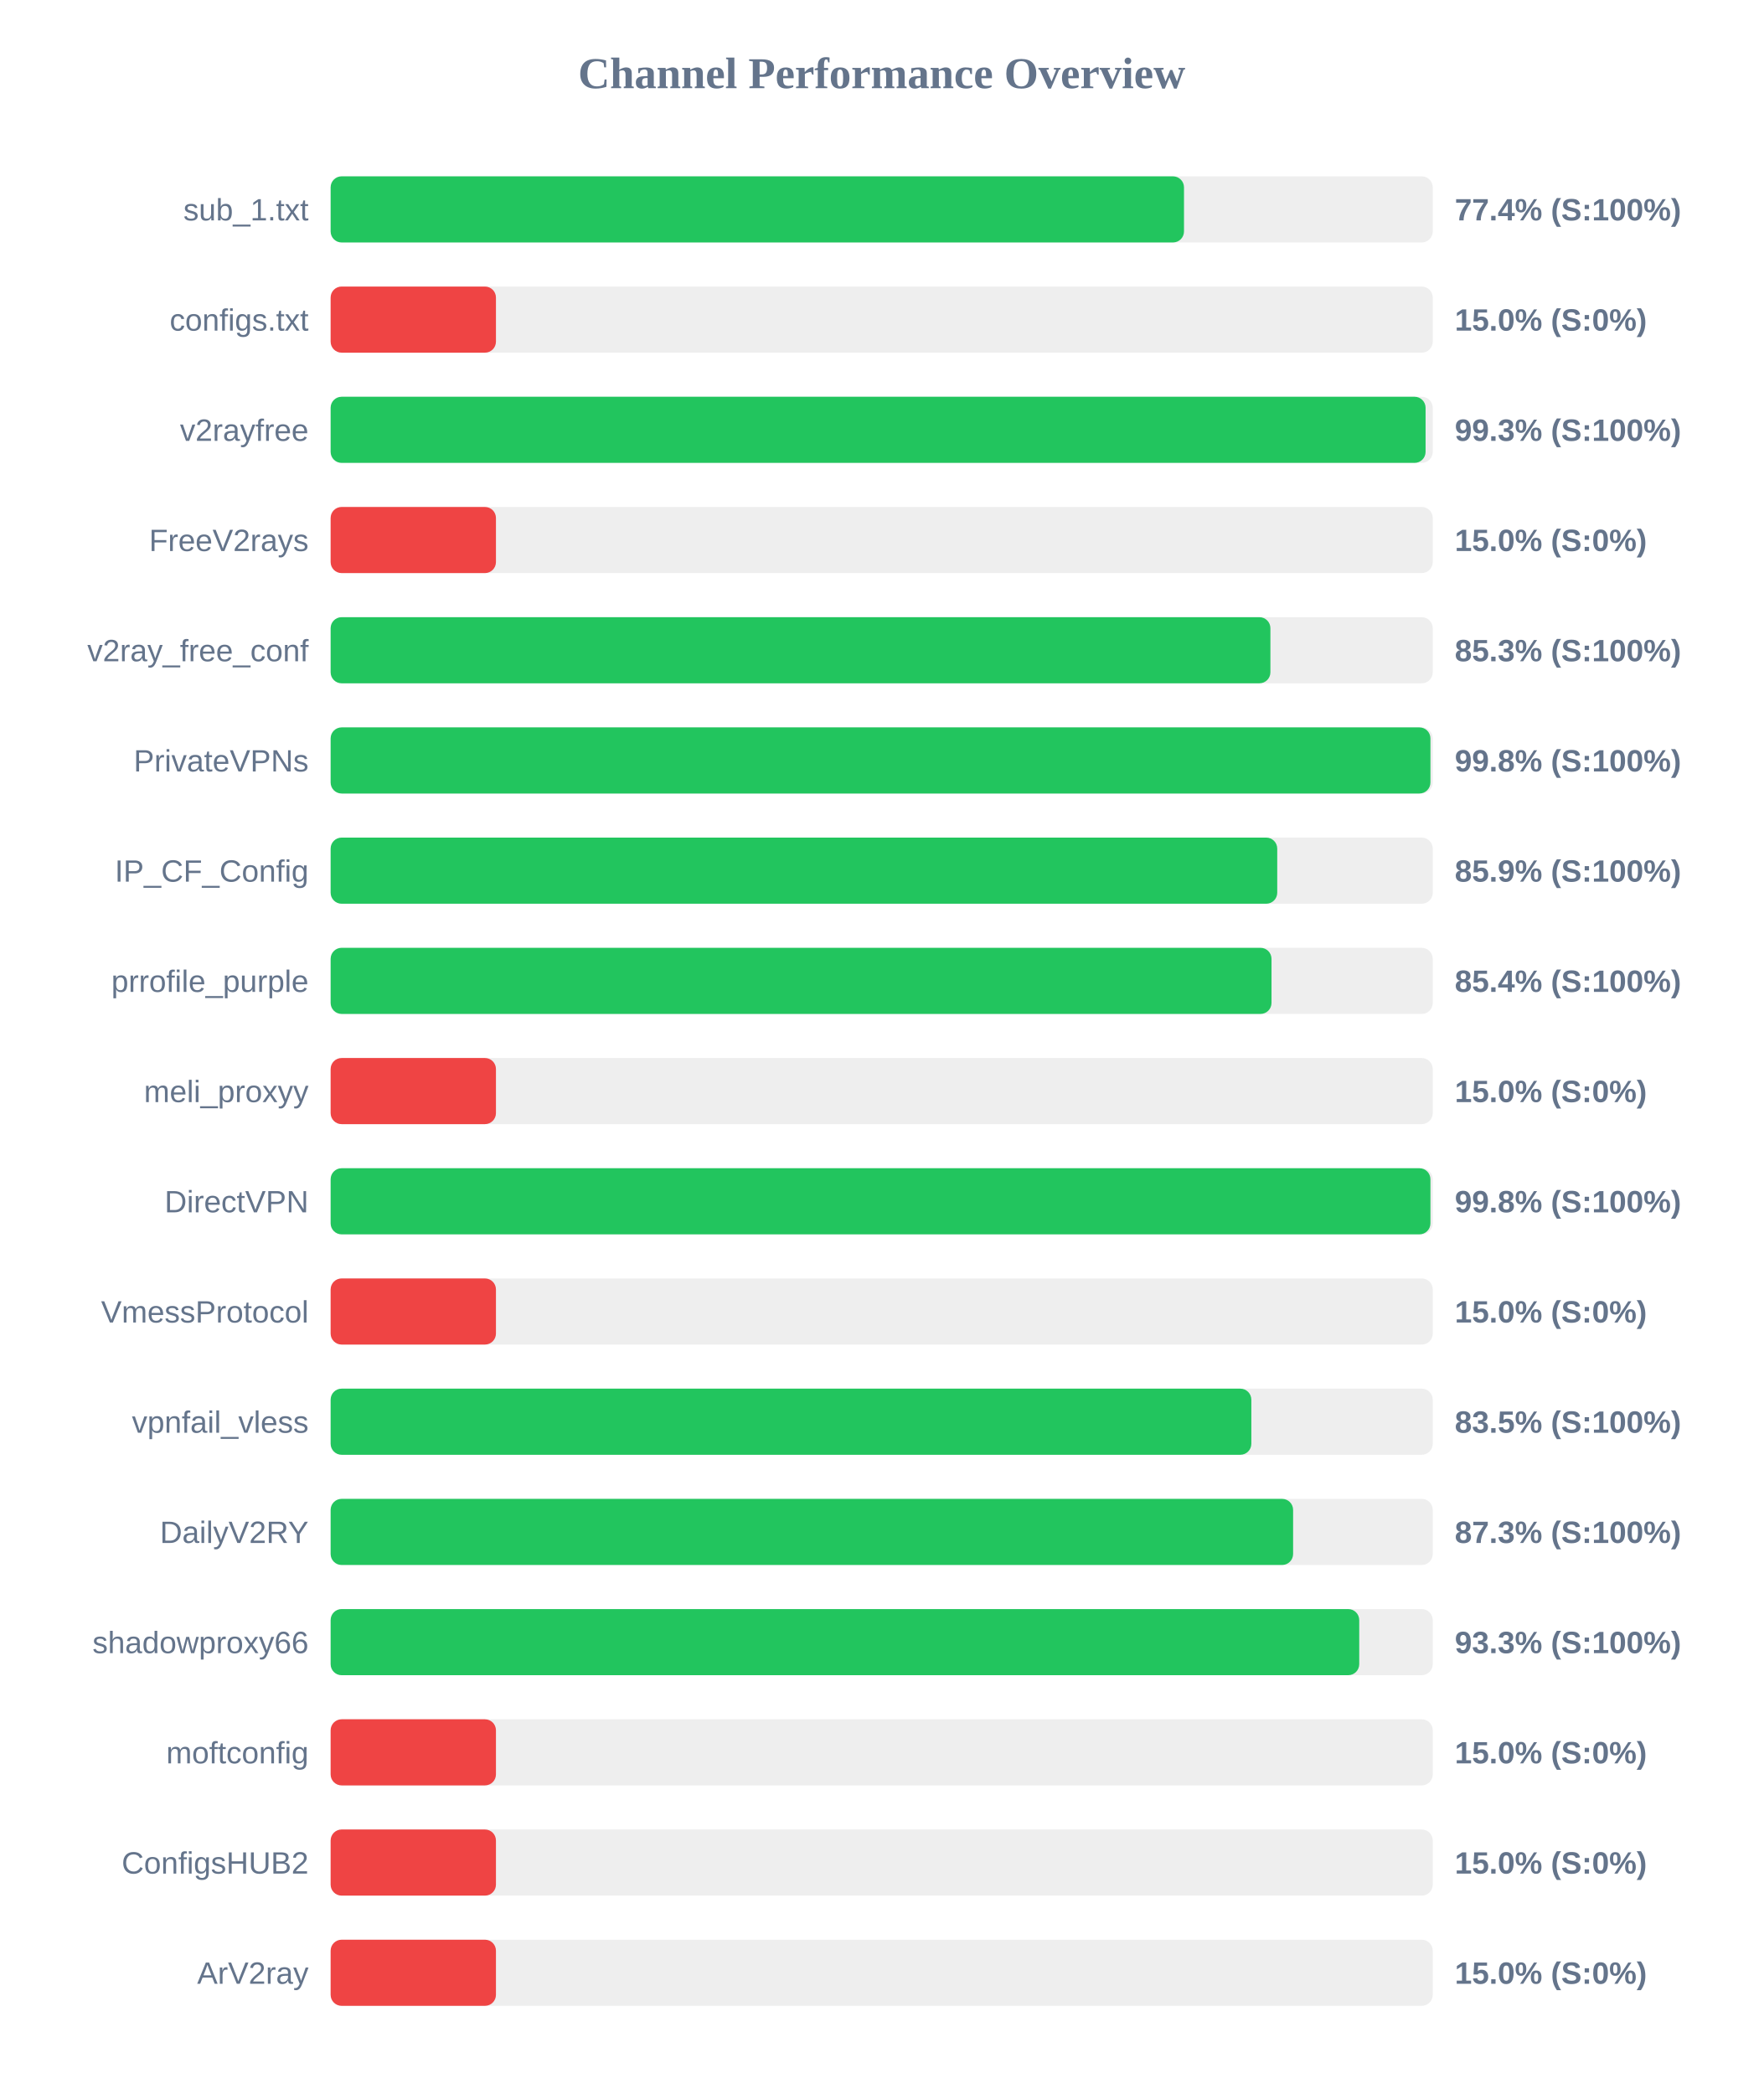
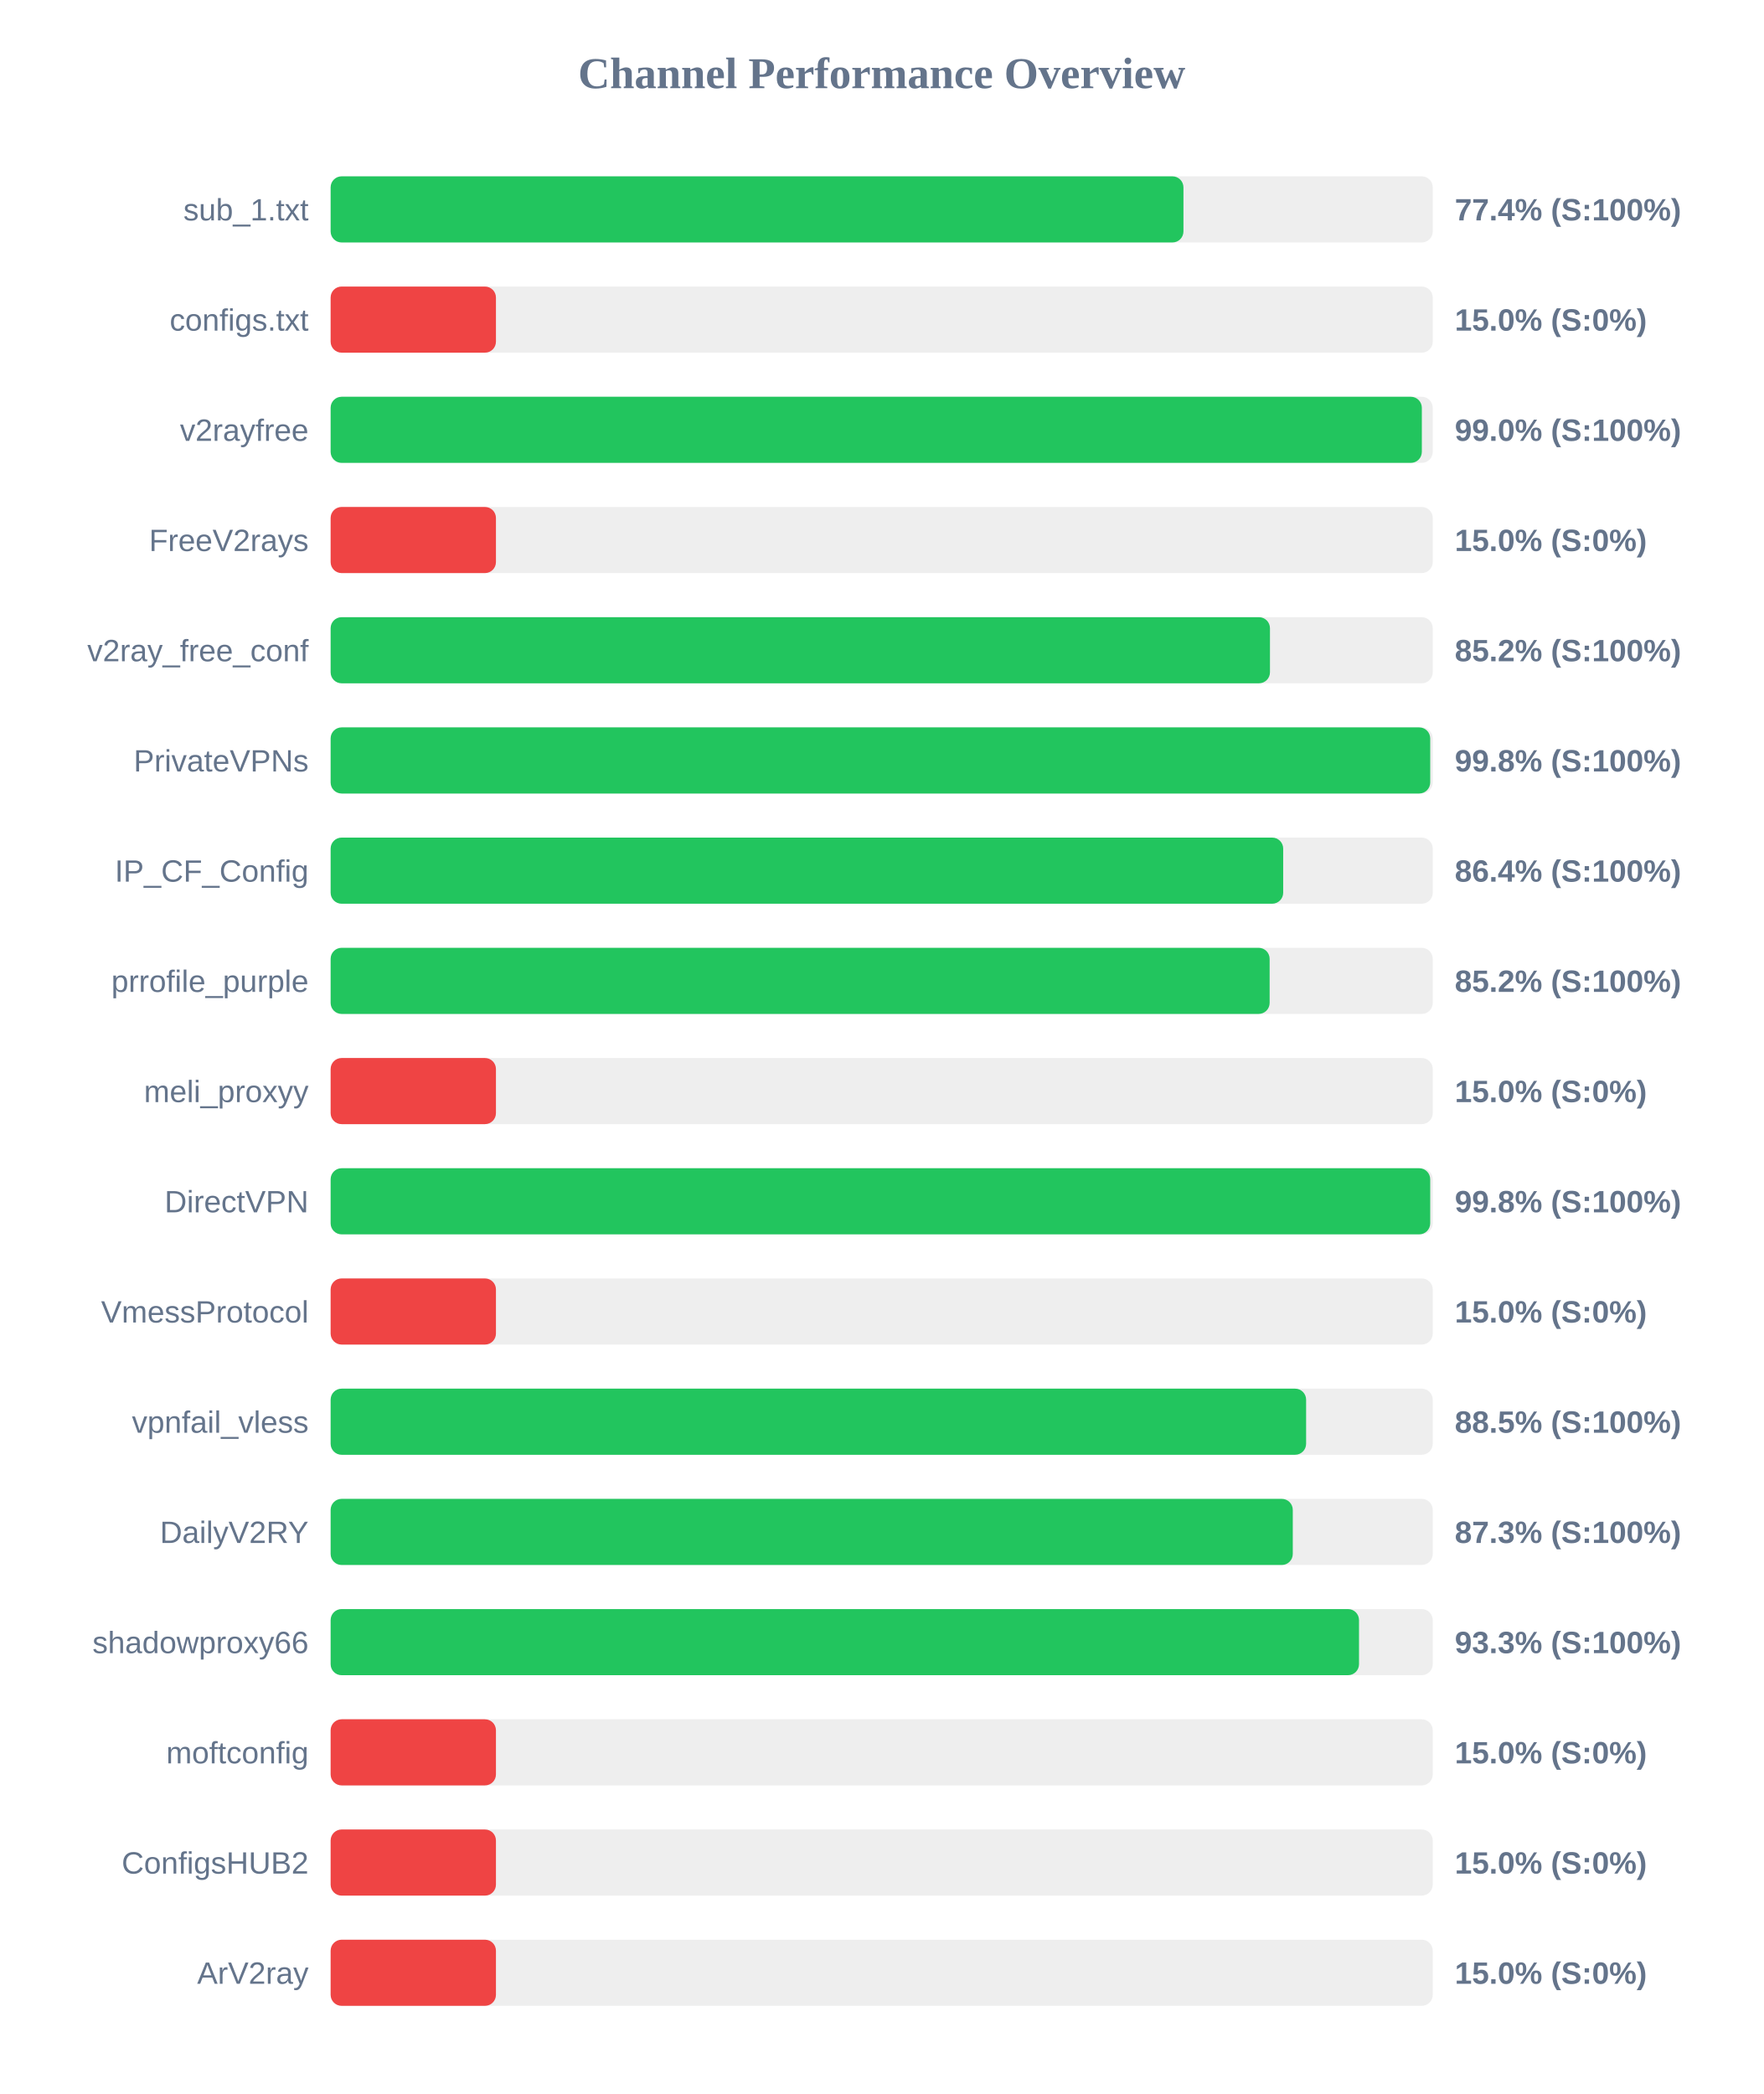
<svg xmlns="http://www.w3.org/2000/svg" width="800" height="950" version="1.1">
  <style>
        .row { font: 14px Arial; fill: #64748b; }
        .score { font: bold 14px Arial; fill: #64748b; }
    </style>
  <text x="400" y="40" text-anchor="middle" font-size="20px" font-weight="bold" fill="#64748b">Channel Performance Overview</text>
  <rect x="150" y="80" width="500" height="30" fill="#eee" rx="5" />
-   <rect x="150" y="80" width="387.15" height="30" fill="#22c55e" rx="5" />
+   <rect x="150" y="80" width="386.9" height="30" fill="#22c55e" rx="5" />
  <text x="140" y="100" text-anchor="end" class="row">sub_1.txt</text>
  <text x="660" y="100" text-anchor="start" class="score">77.4% (S:100%)</text>
  <rect x="150" y="130" width="500" height="30" fill="#eee" rx="5" />
  <rect x="150" y="130" width="75.0" height="30" fill="#ef4444" rx="5" />
  <text x="140" y="150" text-anchor="end" class="row">configs.txt</text>
  <text x="660" y="150" text-anchor="start" class="score">15.0% (S:0%)</text>
  <rect x="150" y="180" width="500" height="30" fill="#eee" rx="5" />
-   <rect x="150" y="180" width="496.75" height="30" fill="#22c55e" rx="5" />
+   <rect x="150" y="180" width="495.05" height="30" fill="#22c55e" rx="5" />
  <text x="140" y="200" text-anchor="end" class="row">v2rayfree</text>
-   <text x="660" y="200" text-anchor="start" class="score">99.3% (S:100%)</text>
+   <text x="660" y="200" text-anchor="start" class="score">99.0% (S:100%)</text>
  <rect x="150" y="230" width="500" height="30" fill="#eee" rx="5" />
  <rect x="150" y="230" width="75.0" height="30" fill="#ef4444" rx="5" />
  <text x="140" y="250" text-anchor="end" class="row">FreeV2rays</text>
  <text x="660" y="250" text-anchor="start" class="score">15.0% (S:0%)</text>
  <rect x="150" y="280" width="500" height="30" fill="#eee" rx="5" />
-   <rect x="150" y="280" width="426.35" height="30" fill="#22c55e" rx="5" />
+   <rect x="150" y="280" width="426.15" height="30" fill="#22c55e" rx="5" />
  <text x="140" y="300" text-anchor="end" class="row">v2ray_free_conf</text>
-   <text x="660" y="300" text-anchor="start" class="score">85.3% (S:100%)</text>
+   <text x="660" y="300" text-anchor="start" class="score">85.2% (S:100%)</text>
  <rect x="150" y="330" width="500" height="30" fill="#eee" rx="5" />
-   <rect x="150" y="330" width="498.95" height="30" fill="#22c55e" rx="5" />
+   <rect x="150" y="330" width="498.85" height="30" fill="#22c55e" rx="5" />
  <text x="140" y="350" text-anchor="end" class="row">PrivateVPNs</text>
  <text x="660" y="350" text-anchor="start" class="score">99.8% (S:100%)</text>
  <rect x="150" y="380" width="500" height="30" fill="#eee" rx="5" />
-   <rect x="150" y="380" width="429.45" height="30" fill="#22c55e" rx="5" />
+   <rect x="150" y="380" width="432.15" height="30" fill="#22c55e" rx="5" />
  <text x="140" y="400" text-anchor="end" class="row">IP_CF_Config</text>
-   <text x="660" y="400" text-anchor="start" class="score">85.9% (S:100%)</text>
+   <text x="660" y="400" text-anchor="start" class="score">86.4% (S:100%)</text>
  <rect x="150" y="430" width="500" height="30" fill="#eee" rx="5" />
-   <rect x="150" y="430" width="426.85" height="30" fill="#22c55e" rx="5" />
+   <rect x="150" y="430" width="426.0" height="30" fill="#22c55e" rx="5" />
  <text x="140" y="450" text-anchor="end" class="row">prrofile_purple</text>
-   <text x="660" y="450" text-anchor="start" class="score">85.4% (S:100%)</text>
+   <text x="660" y="450" text-anchor="start" class="score">85.2% (S:100%)</text>
  <rect x="150" y="480" width="500" height="30" fill="#eee" rx="5" />
  <rect x="150" y="480" width="75.0" height="30" fill="#ef4444" rx="5" />
  <text x="140" y="500" text-anchor="end" class="row">meli_proxyy</text>
  <text x="660" y="500" text-anchor="start" class="score">15.0% (S:0%)</text>
  <rect x="150" y="530" width="500" height="30" fill="#eee" rx="5" />
-   <rect x="150" y="530" width="498.95" height="30" fill="#22c55e" rx="5" />
+   <rect x="150" y="530" width="498.85" height="30" fill="#22c55e" rx="5" />
  <text x="140" y="550" text-anchor="end" class="row">DirectVPN</text>
  <text x="660" y="550" text-anchor="start" class="score">99.8% (S:100%)</text>
  <rect x="150" y="580" width="500" height="30" fill="#eee" rx="5" />
  <rect x="150" y="580" width="75.0" height="30" fill="#ef4444" rx="5" />
  <text x="140" y="600" text-anchor="end" class="row">VmessProtocol</text>
  <text x="660" y="600" text-anchor="start" class="score">15.0% (S:0%)</text>
  <rect x="150" y="630" width="500" height="30" fill="#eee" rx="5" />
-   <rect x="150" y="630" width="417.7" height="30" fill="#22c55e" rx="5" />
+   <rect x="150" y="630" width="442.55" height="30" fill="#22c55e" rx="5" />
  <text x="140" y="650" text-anchor="end" class="row">vpnfail_vless</text>
-   <text x="660" y="650" text-anchor="start" class="score">83.5% (S:100%)</text>
+   <text x="660" y="650" text-anchor="start" class="score">88.5% (S:100%)</text>
  <rect x="150" y="680" width="500" height="30" fill="#eee" rx="5" />
-   <rect x="150" y="680" width="436.65" height="30" fill="#22c55e" rx="5" />
+   <rect x="150" y="680" width="436.5" height="30" fill="#22c55e" rx="5" />
  <text x="140" y="700" text-anchor="end" class="row">DailyV2RY</text>
  <text x="660" y="700" text-anchor="start" class="score">87.3% (S:100%)</text>
  <rect x="150" y="730" width="500" height="30" fill="#eee" rx="5" />
-   <rect x="150" y="730" width="466.65" height="30" fill="#22c55e" rx="5" />
+   <rect x="150" y="730" width="466.55" height="30" fill="#22c55e" rx="5" />
  <text x="140" y="750" text-anchor="end" class="row">shadowproxy66</text>
  <text x="660" y="750" text-anchor="start" class="score">93.3% (S:100%)</text>
  <rect x="150" y="780" width="500" height="30" fill="#eee" rx="5" />
  <rect x="150" y="780" width="75.0" height="30" fill="#ef4444" rx="5" />
  <text x="140" y="800" text-anchor="end" class="row">moftconfig</text>
  <text x="660" y="800" text-anchor="start" class="score">15.0% (S:0%)</text>
  <rect x="150" y="830" width="500" height="30" fill="#eee" rx="5" />
  <rect x="150" y="830" width="75.0" height="30" fill="#ef4444" rx="5" />
  <text x="140" y="850" text-anchor="end" class="row">ConfigsHUB2</text>
  <text x="660" y="850" text-anchor="start" class="score">15.0% (S:0%)</text>
  <rect x="150" y="880" width="500" height="30" fill="#eee" rx="5" />
  <rect x="150" y="880" width="75.0" height="30" fill="#ef4444" rx="5" />
  <text x="140" y="900" text-anchor="end" class="row">ArV2ray</text>
  <text x="660" y="900" text-anchor="start" class="score">15.0% (S:0%)</text>
</svg>
